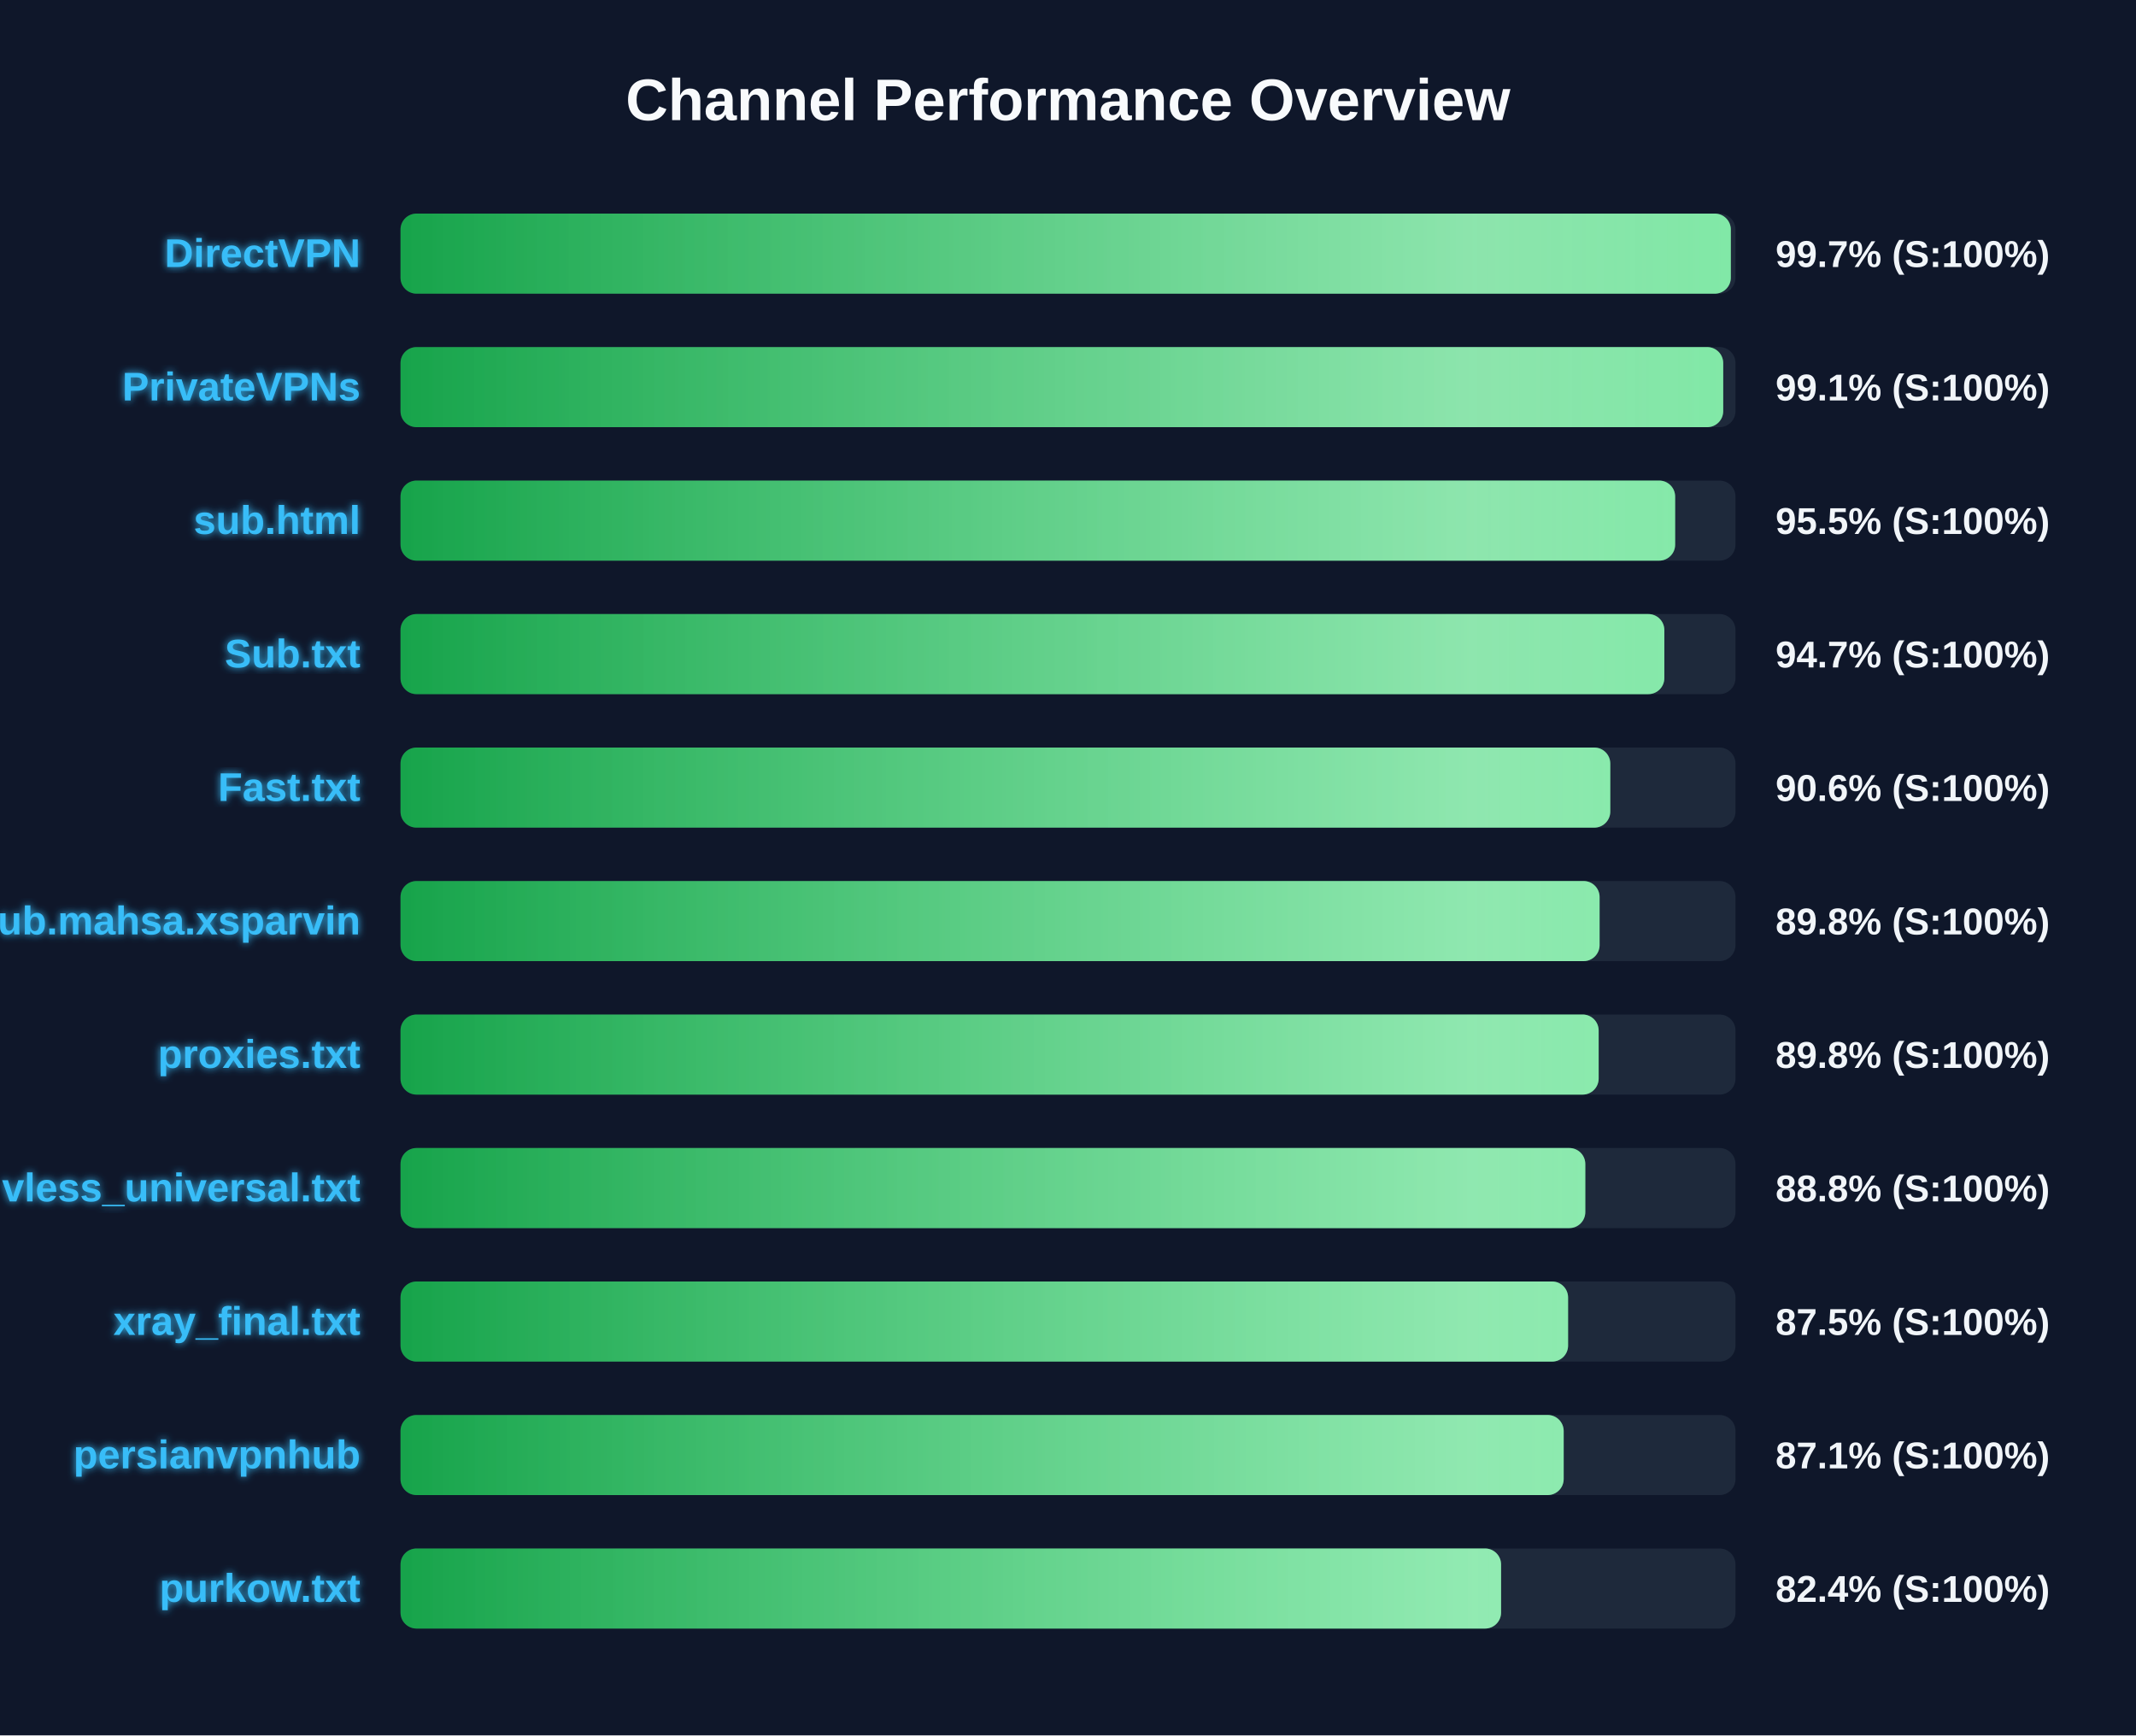
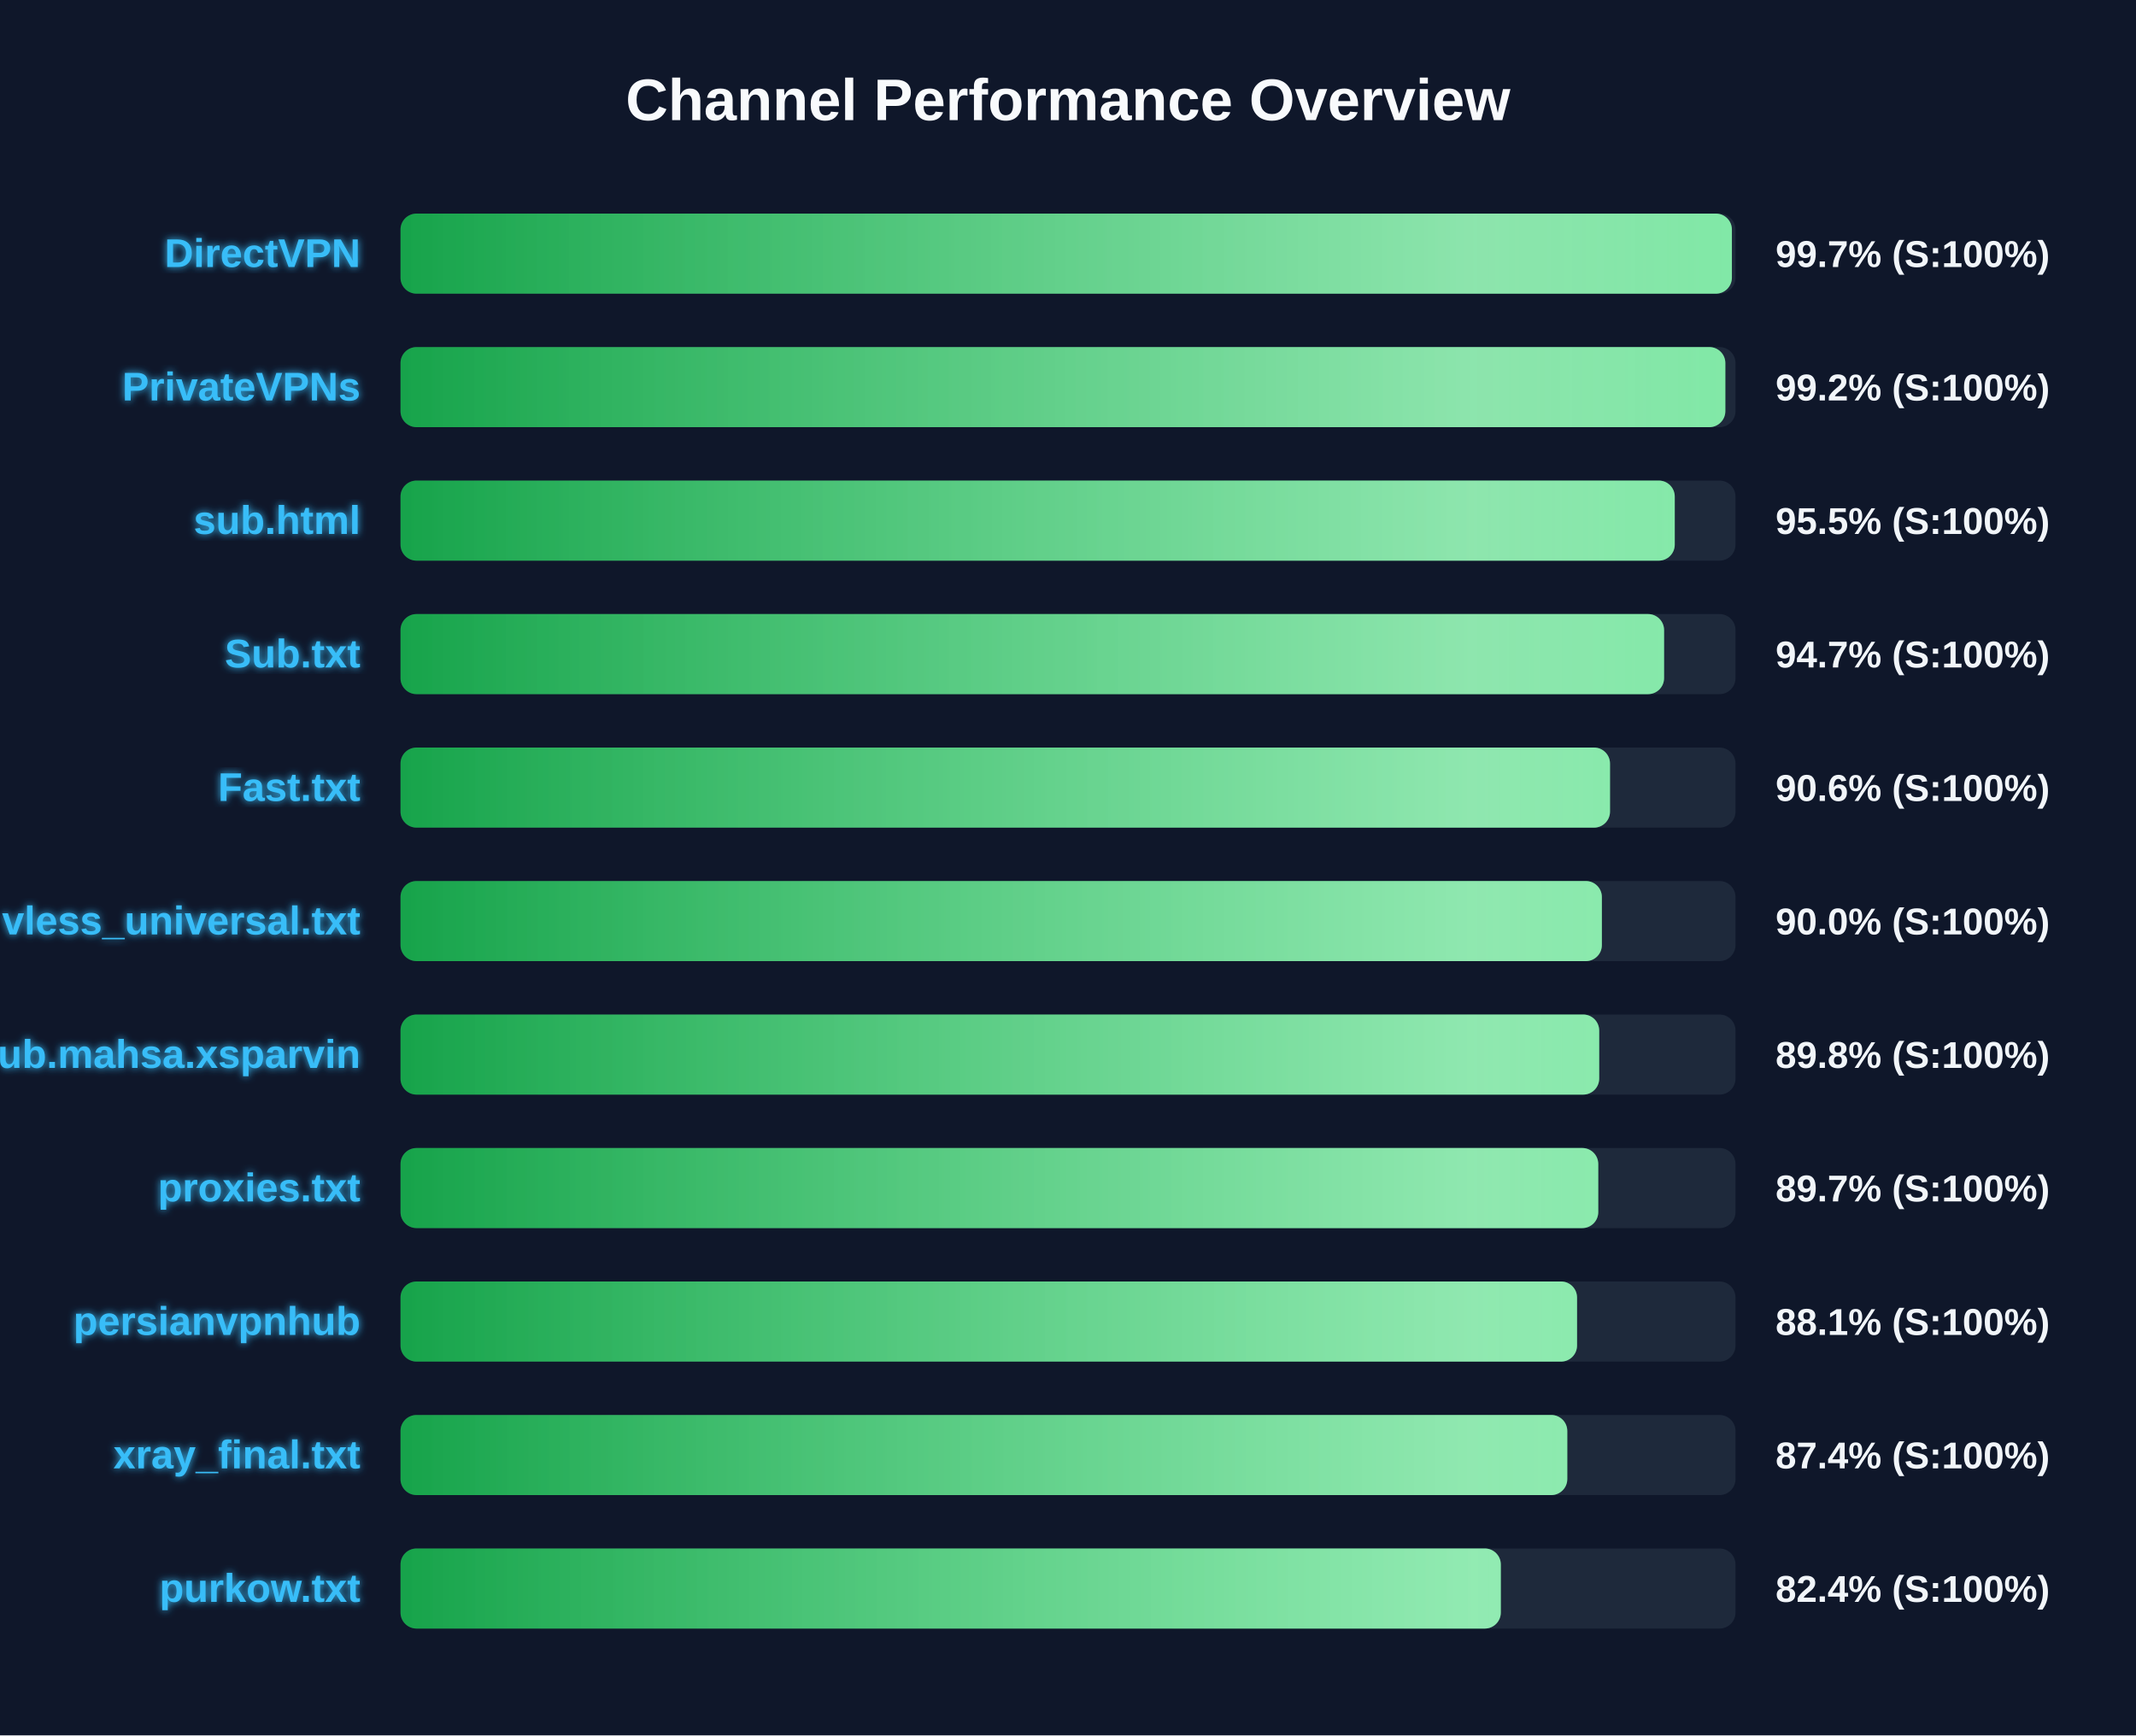
<svg xmlns="http://www.w3.org/2000/svg" width="800" height="650" version="1.1">
  <defs>
    <linearGradient id="grad-green" x1="0%" y1="0%" x2="100%" y2="0%">
      <stop offset="0%" stop-color="#16a34a" />
      <stop offset="100%" stop-color="#4ade80" />
    </linearGradient>
    <linearGradient id="grad-yellow" x1="0%" y1="0%" x2="100%" y2="0%">
      <stop offset="0%" stop-color="#ca8a04" />
      <stop offset="100%" stop-color="#fde047" />
    </linearGradient>
    <linearGradient id="grad-red" x1="0%" y1="0%" x2="100%" y2="0%">
      <stop offset="0%" stop-color="#dc2626" />
      <stop offset="100%" stop-color="#f87171" />
    </linearGradient>
    <linearGradient id="shimmer" x1="0%" y1="0%" x2="100%" y2="0%">
      <stop offset="0%" stop-color="rgba(255,255,255,0)" />
      <stop offset="50%" stop-color="rgba(255,255,255,0.4)" />
      <stop offset="100%" stop-color="rgba(255,255,255,0)" />
    </linearGradient>
    <filter id="glow" x="-20%" y="-20%" width="140%" height="140%">
      <feGaussianBlur stdDeviation="1.5" result="blur" />
      <feComposite in="SourceGraphic" in2="blur" operator="over" />
    </filter>
  </defs>
  <style>
        .bg-rect { fill: #0f172a; }
        .title { font: bold 22px 'Segoe UI', Arial, sans-serif; fill: #f8fafc; }
        .row { font: bold 15px 'Segoe UI', Arial, sans-serif; fill: #38bdf8; filter: url(#glow); }
        .score { font: bold 14px 'Segoe UI', Arial, sans-serif; fill: #f1f5f9; }
        @keyframes shimmer-anim {
            0% { transform: translateX(-100%); }
            100% { transform: translateX(200%); }
        }
        .shimmer-rect {
            animation: shimmer-anim 2.5s infinite linear;
        }
    </style>
  <rect width="100%" height="100%" class="bg-rect" />
  <text x="400" y="45" text-anchor="middle" class="title">Channel Performance Overview</text>
  <rect x="150" y="80" width="500" height="30" fill="#1e293b" rx="6" />
  <clipPath id="clip-0">
-     <rect x="150" y="80" width="498.25" height="30" rx="6" />
+     <rect x="150" y="80" width="498.65" height="30" rx="6" />
  </clipPath>
-   <rect x="150" y="80" width="498.25" height="30" fill="url(#grad-green)" rx="6" />
+   <rect x="150" y="80" width="498.65" height="30" fill="url(#grad-green)" rx="6" />
  <g clip-path="url(#clip-0)">
    <rect x="150" y="80" width="100%" height="30" fill="url(#shimmer)" class="shimmer-rect" />
  </g>
  <text x="135" y="100" text-anchor="end" class="row">DirectVPN</text>
  <text x="665" y="100" text-anchor="start" class="score">99.7% (S:100%)</text>
  <rect x="150" y="130" width="500" height="30" fill="#1e293b" rx="6" />
  <clipPath id="clip-1">
-     <rect x="150" y="130" width="495.4" height="30" rx="6" />
+     <rect x="150" y="130" width="496.2" height="30" rx="6" />
  </clipPath>
-   <rect x="150" y="130" width="495.4" height="30" fill="url(#grad-green)" rx="6" />
+   <rect x="150" y="130" width="496.2" height="30" fill="url(#grad-green)" rx="6" />
  <g clip-path="url(#clip-1)">
    <rect x="150" y="130" width="100%" height="30" fill="url(#shimmer)" class="shimmer-rect" />
  </g>
  <text x="135" y="150" text-anchor="end" class="row">PrivateVPNs</text>
-   <text x="665" y="150" text-anchor="start" class="score">99.1% (S:100%)</text>
+   <text x="665" y="150" text-anchor="start" class="score">99.2% (S:100%)</text>
  <rect x="150" y="180" width="500" height="30" fill="#1e293b" rx="6" />
  <clipPath id="clip-2">
-     <rect x="150" y="180" width="477.4" height="30" rx="6" />
+     <rect x="150" y="180" width="477.25" height="30" rx="6" />
  </clipPath>
-   <rect x="150" y="180" width="477.4" height="30" fill="url(#grad-green)" rx="6" />
+   <rect x="150" y="180" width="477.25" height="30" fill="url(#grad-green)" rx="6" />
  <g clip-path="url(#clip-2)">
    <rect x="150" y="180" width="100%" height="30" fill="url(#shimmer)" class="shimmer-rect" />
  </g>
  <text x="135" y="200" text-anchor="end" class="row">sub.html</text>
  <text x="665" y="200" text-anchor="start" class="score">95.5% (S:100%)</text>
  <rect x="150" y="230" width="500" height="30" fill="#1e293b" rx="6" />
  <clipPath id="clip-3">
-     <rect x="150" y="230" width="473.35" height="30" rx="6" />
+     <rect x="150" y="230" width="473.25" height="30" rx="6" />
  </clipPath>
-   <rect x="150" y="230" width="473.35" height="30" fill="url(#grad-green)" rx="6" />
+   <rect x="150" y="230" width="473.25" height="30" fill="url(#grad-green)" rx="6" />
  <g clip-path="url(#clip-3)">
    <rect x="150" y="230" width="100%" height="30" fill="url(#shimmer)" class="shimmer-rect" />
  </g>
  <text x="135" y="250" text-anchor="end" class="row">Sub.txt</text>
  <text x="665" y="250" text-anchor="start" class="score">94.7% (S:100%)</text>
  <rect x="150" y="280" width="500" height="30" fill="#1e293b" rx="6" />
  <clipPath id="clip-4">
-     <rect x="150" y="280" width="453.1" height="30" rx="6" />
+     <rect x="150" y="280" width="453.0" height="30" rx="6" />
  </clipPath>
-   <rect x="150" y="280" width="453.1" height="30" fill="url(#grad-green)" rx="6" />
+   <rect x="150" y="280" width="453.0" height="30" fill="url(#grad-green)" rx="6" />
  <g clip-path="url(#clip-4)">
    <rect x="150" y="280" width="100%" height="30" fill="url(#shimmer)" class="shimmer-rect" />
  </g>
  <text x="135" y="300" text-anchor="end" class="row">Fast.txt</text>
  <text x="665" y="300" text-anchor="start" class="score">90.6% (S:100%)</text>
  <rect x="150" y="330" width="500" height="30" fill="#1e293b" rx="6" />
  <clipPath id="clip-5">
-     <rect x="150" y="330" width="449.1" height="30" rx="6" />
+     <rect x="150" y="330" width="449.95" height="30" rx="6" />
  </clipPath>
-   <rect x="150" y="330" width="449.1" height="30" fill="url(#grad-green)" rx="6" />
+   <rect x="150" y="330" width="449.95" height="30" fill="url(#grad-green)" rx="6" />
  <g clip-path="url(#clip-5)">
    <rect x="150" y="330" width="100%" height="30" fill="url(#shimmer)" class="shimmer-rect" />
  </g>
-   <text x="135" y="350" text-anchor="end" class="row">Sub.mahsa.xsparvin</text>
-   <text x="665" y="350" text-anchor="start" class="score">89.8% (S:100%)</text>
+   <text x="135" y="350" text-anchor="end" class="row">vless_universal.txt</text>
+   <text x="665" y="350" text-anchor="start" class="score">90.0% (S:100%)</text>
  <rect x="150" y="380" width="500" height="30" fill="#1e293b" rx="6" />
  <clipPath id="clip-6">
-     <rect x="150" y="380" width="448.75" height="30" rx="6" />
+     <rect x="150" y="380" width="448.95" height="30" rx="6" />
  </clipPath>
-   <rect x="150" y="380" width="448.75" height="30" fill="url(#grad-green)" rx="6" />
+   <rect x="150" y="380" width="448.95" height="30" fill="url(#grad-green)" rx="6" />
  <g clip-path="url(#clip-6)">
    <rect x="150" y="380" width="100%" height="30" fill="url(#shimmer)" class="shimmer-rect" />
  </g>
-   <text x="135" y="400" text-anchor="end" class="row">proxies.txt</text>
+   <text x="135" y="400" text-anchor="end" class="row">Sub.mahsa.xsparvin</text>
  <text x="665" y="400" text-anchor="start" class="score">89.8% (S:100%)</text>
  <rect x="150" y="430" width="500" height="30" fill="#1e293b" rx="6" />
  <clipPath id="clip-7">
-     <rect x="150" y="430" width="443.75" height="30" rx="6" />
+     <rect x="150" y="430" width="448.6" height="30" rx="6" />
  </clipPath>
-   <rect x="150" y="430" width="443.75" height="30" fill="url(#grad-green)" rx="6" />
+   <rect x="150" y="430" width="448.6" height="30" fill="url(#grad-green)" rx="6" />
  <g clip-path="url(#clip-7)">
    <rect x="150" y="430" width="100%" height="30" fill="url(#shimmer)" class="shimmer-rect" />
  </g>
-   <text x="135" y="450" text-anchor="end" class="row">vless_universal.txt</text>
-   <text x="665" y="450" text-anchor="start" class="score">88.8% (S:100%)</text>
+   <text x="135" y="450" text-anchor="end" class="row">proxies.txt</text>
+   <text x="665" y="450" text-anchor="start" class="score">89.7% (S:100%)</text>
  <rect x="150" y="480" width="500" height="30" fill="#1e293b" rx="6" />
  <clipPath id="clip-8">
-     <rect x="150" y="480" width="437.3" height="30" rx="6" />
+     <rect x="150" y="480" width="440.65" height="30" rx="6" />
  </clipPath>
-   <rect x="150" y="480" width="437.3" height="30" fill="url(#grad-green)" rx="6" />
+   <rect x="150" y="480" width="440.65" height="30" fill="url(#grad-green)" rx="6" />
  <g clip-path="url(#clip-8)">
    <rect x="150" y="480" width="100%" height="30" fill="url(#shimmer)" class="shimmer-rect" />
  </g>
-   <text x="135" y="500" text-anchor="end" class="row">xray_final.txt</text>
-   <text x="665" y="500" text-anchor="start" class="score">87.5% (S:100%)</text>
+   <text x="135" y="500" text-anchor="end" class="row">persianvpnhub</text>
+   <text x="665" y="500" text-anchor="start" class="score">88.1% (S:100%)</text>
  <rect x="150" y="530" width="500" height="30" fill="#1e293b" rx="6" />
  <clipPath id="clip-9">
-     <rect x="150" y="530" width="435.65" height="30" rx="6" />
+     <rect x="150" y="530" width="437.0" height="30" rx="6" />
  </clipPath>
-   <rect x="150" y="530" width="435.65" height="30" fill="url(#grad-green)" rx="6" />
+   <rect x="150" y="530" width="437.0" height="30" fill="url(#grad-green)" rx="6" />
  <g clip-path="url(#clip-9)">
    <rect x="150" y="530" width="100%" height="30" fill="url(#shimmer)" class="shimmer-rect" />
  </g>
-   <text x="135" y="550" text-anchor="end" class="row">persianvpnhub</text>
-   <text x="665" y="550" text-anchor="start" class="score">87.1% (S:100%)</text>
+   <text x="135" y="550" text-anchor="end" class="row">xray_final.txt</text>
+   <text x="665" y="550" text-anchor="start" class="score">87.4% (S:100%)</text>
  <rect x="150" y="580" width="500" height="30" fill="#1e293b" rx="6" />
  <clipPath id="clip-10">
-     <rect x="150" y="580" width="412.2" height="30" rx="6" />
+     <rect x="150" y="580" width="412.1" height="30" rx="6" />
  </clipPath>
-   <rect x="150" y="580" width="412.2" height="30" fill="url(#grad-green)" rx="6" />
+   <rect x="150" y="580" width="412.1" height="30" fill="url(#grad-green)" rx="6" />
  <g clip-path="url(#clip-10)">
    <rect x="150" y="580" width="100%" height="30" fill="url(#shimmer)" class="shimmer-rect" />
  </g>
  <text x="135" y="600" text-anchor="end" class="row">purkow.txt</text>
  <text x="665" y="600" text-anchor="start" class="score">82.4% (S:100%)</text>
</svg>
